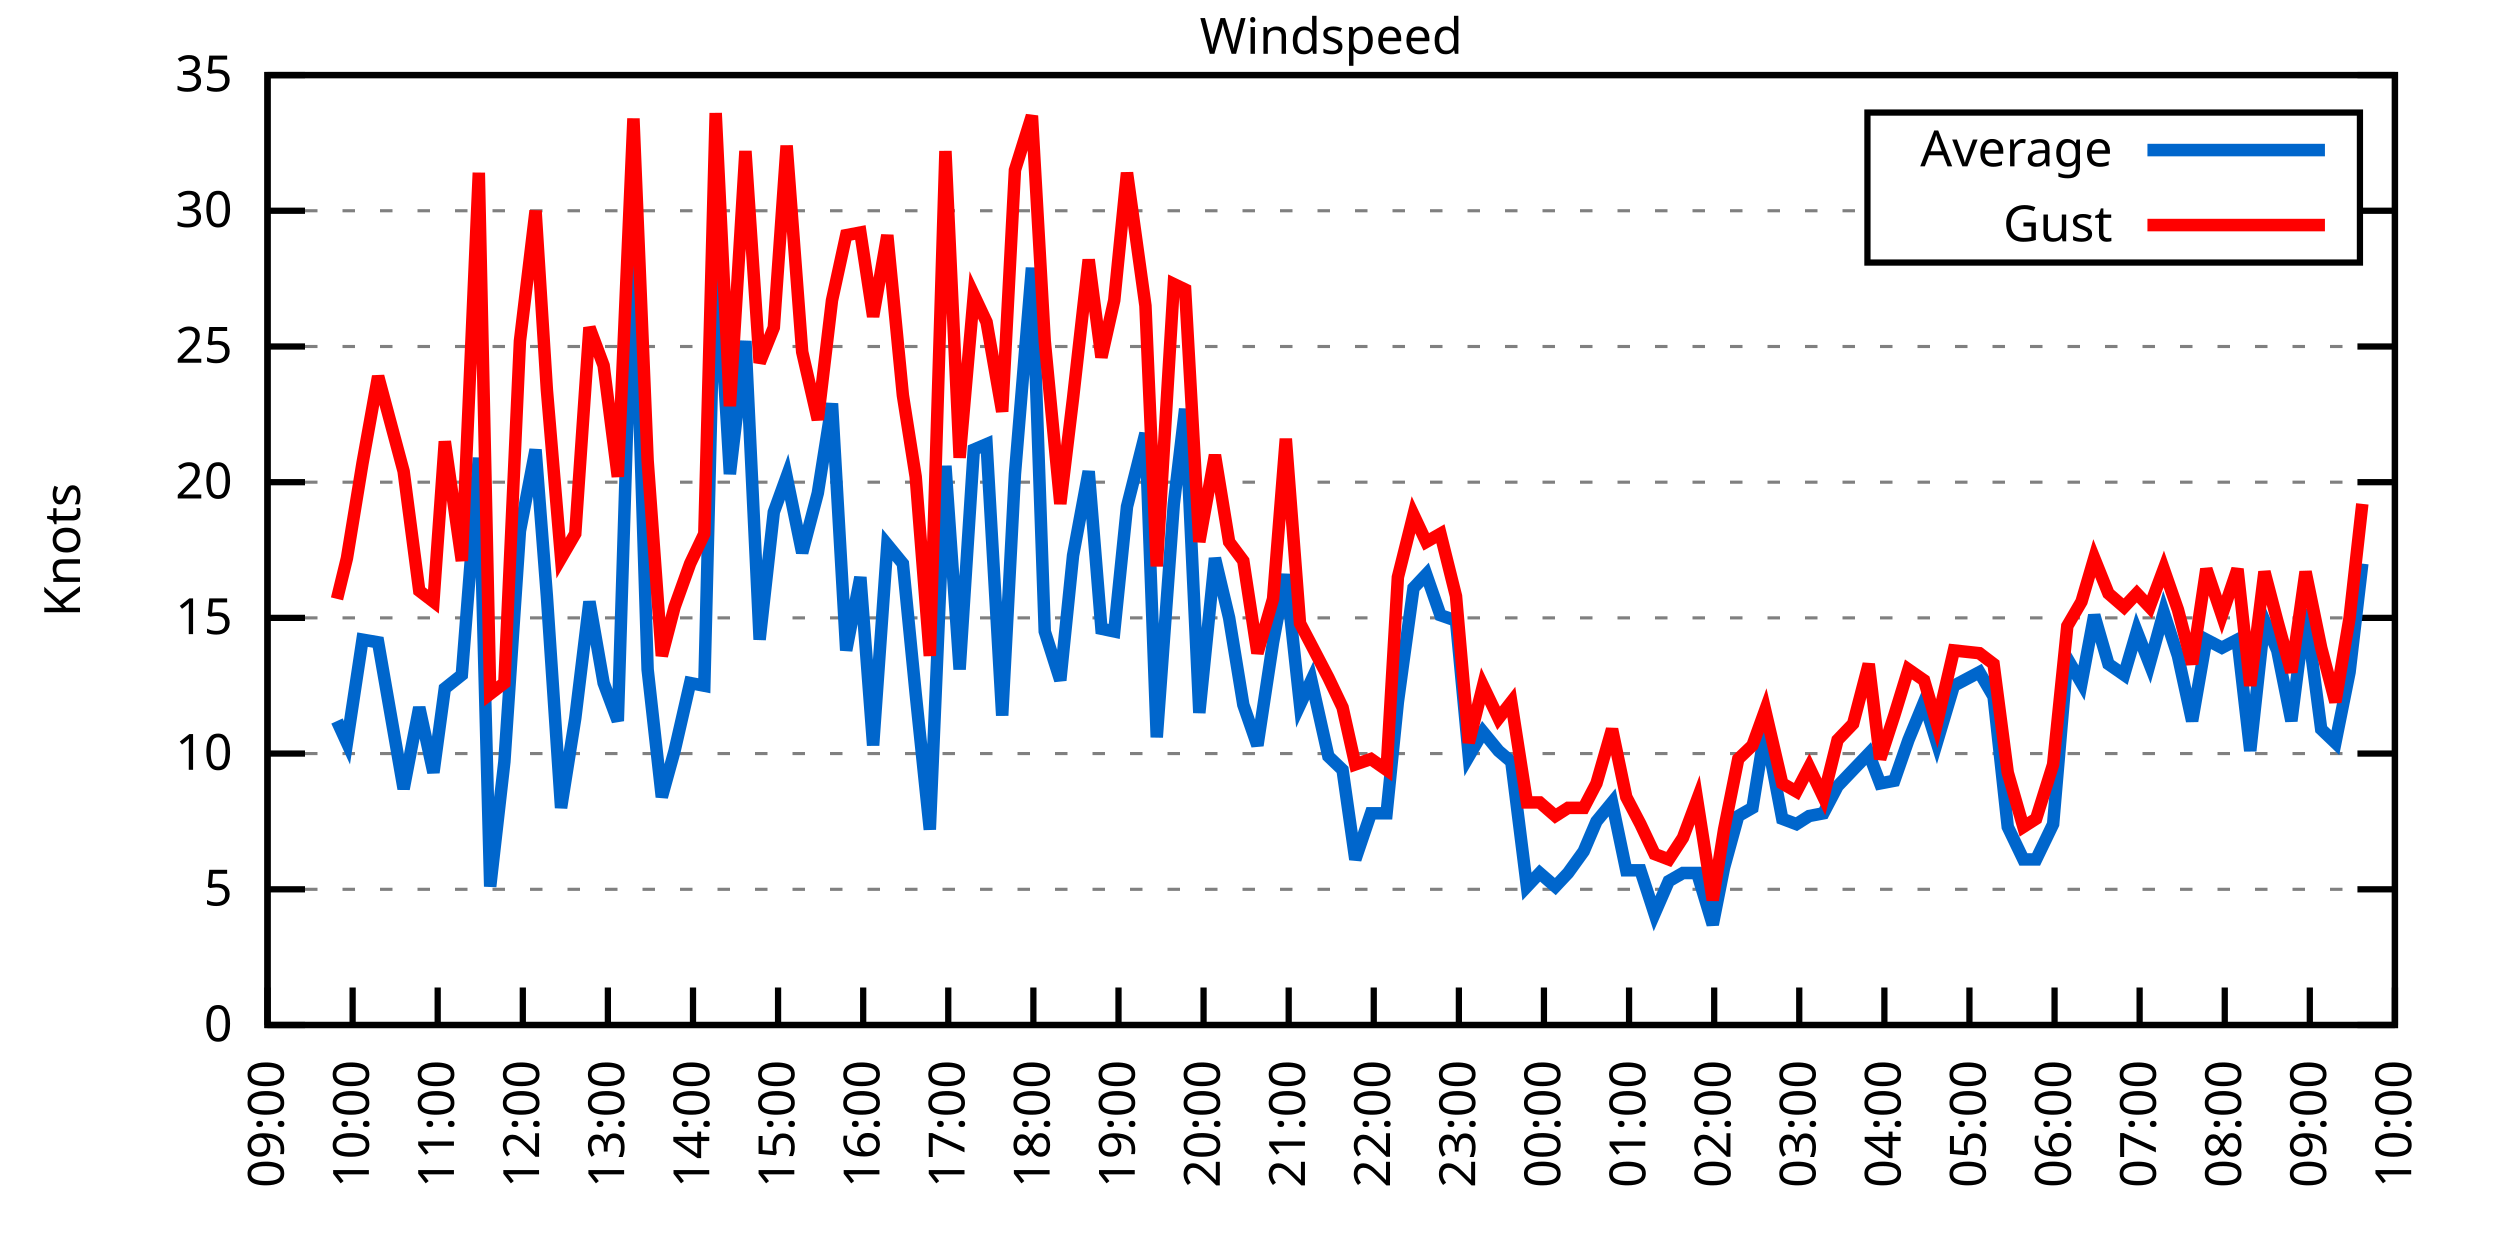
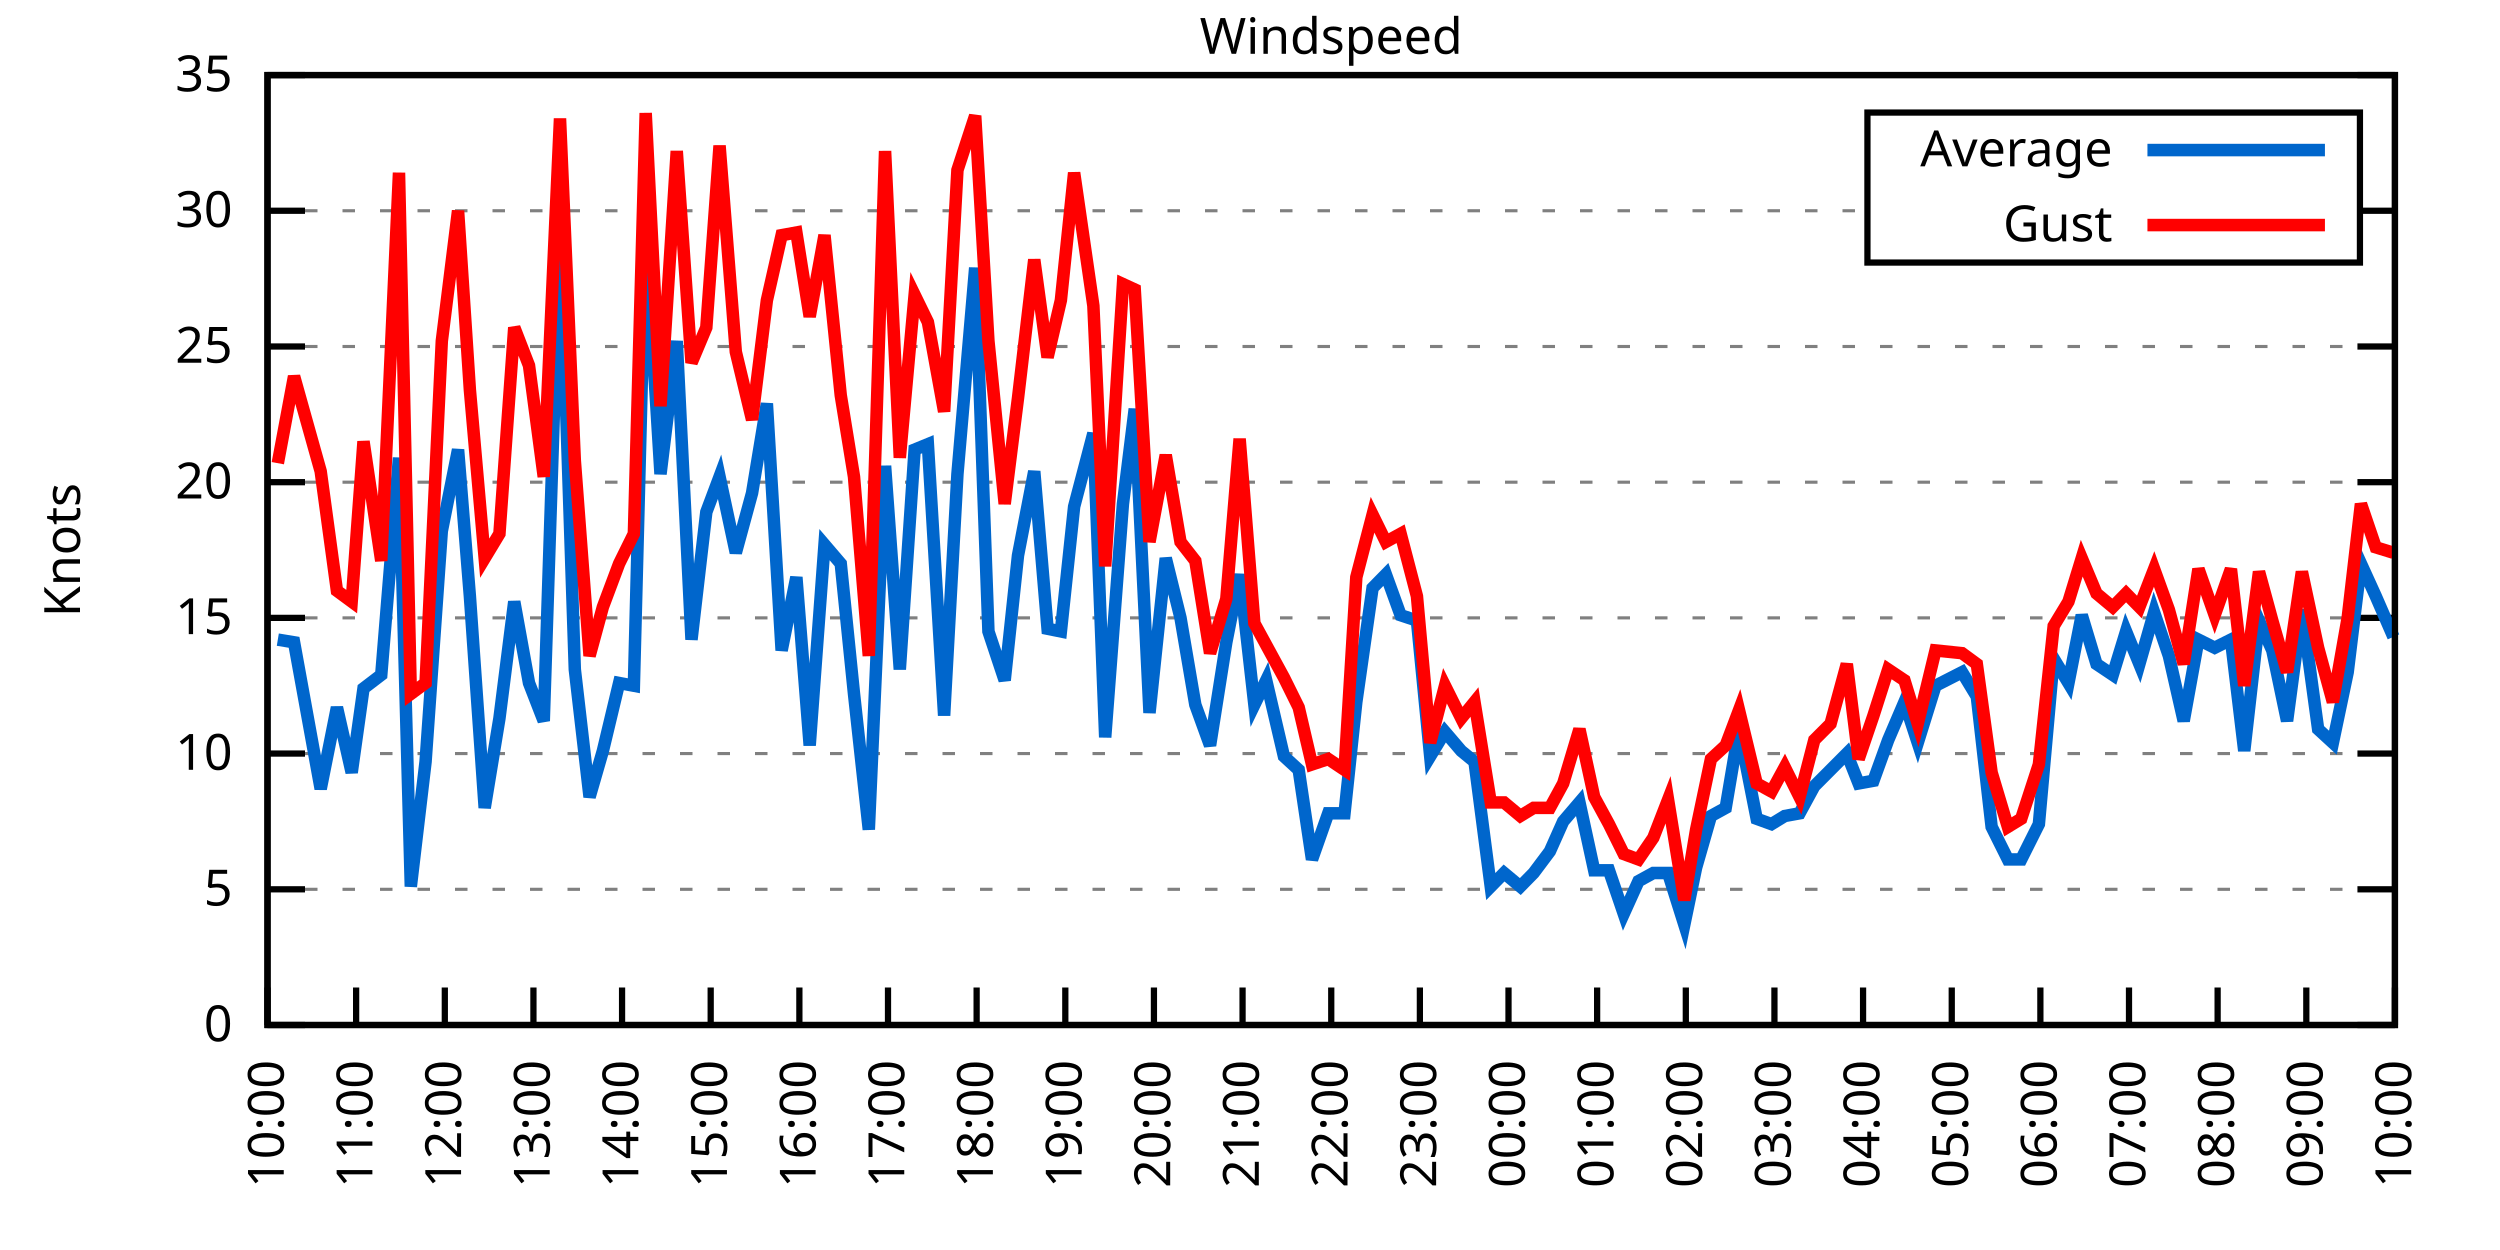
<svg xmlns="http://www.w3.org/2000/svg" xmlns:xlink="http://www.w3.org/1999/xlink" width="400" height="200" viewBox="0 0 400 200">
  <g id="gnuplot_canvas">
    <rect x="0" y="0" width="400" height="200" fill="none" />
    <defs>
      <circle id="gpDot" r="0.5" stroke-width="0.5" stroke="currentColor" />
      <path id="gpPt0" stroke-width="0.333" stroke="currentColor" d="M-1,0 h2 M0,-1 v2" />
      <path id="gpPt1" stroke-width="0.333" stroke="currentColor" d="M-1,-1 L1,1 M1,-1 L-1,1" />
      <path id="gpPt2" stroke-width="0.333" stroke="currentColor" d="M-1,0 L1,0 M0,-1 L0,1 M-1,-1 L1,1 M-1,1 L1,-1" />
      <rect id="gpPt3" stroke-width="0.333" stroke="currentColor" x="-1" y="-1" width="2" height="2" />
      <rect id="gpPt4" stroke-width="0.333" stroke="currentColor" fill="currentColor" x="-1" y="-1" width="2" height="2" />
      <circle id="gpPt5" stroke-width="0.333" stroke="currentColor" cx="0" cy="0" r="1" />
      <use xlink:href="#gpPt5" id="gpPt6" fill="currentColor" stroke="none" />
      <path id="gpPt7" stroke-width="0.333" stroke="currentColor" d="M0,-1.33 L-1.33,0.67 L1.33,0.67 z" />
      <use xlink:href="#gpPt7" id="gpPt8" fill="currentColor" stroke="none" />
      <use xlink:href="#gpPt7" id="gpPt9" stroke="currentColor" transform="rotate(180)" />
      <use xlink:href="#gpPt9" id="gpPt10" fill="currentColor" stroke="none" />
      <use xlink:href="#gpPt3" id="gpPt11" stroke="currentColor" transform="rotate(45)" />
      <use xlink:href="#gpPt11" id="gpPt12" fill="currentColor" stroke="none" />
      <path id="gpPt13" stroke-width="0.333" stroke="currentColor" d="M0,1.330 L1.265,0.411 L0.782,-1.067 L-0.782,-1.076 L-1.265,0.411 z" />
      <use xlink:href="#gpPt13" id="gpPt14" fill="currentColor" stroke="none" />
      <filter id="textbox" filterUnits="objectBoundingBox" x="0" y="0" height="1" width="1">
        <feFlood flood-color="white" flood-opacity="1" result="bgnd" />
        <feComposite in="SourceGraphic" in2="bgnd" operator="atop" />
      </filter>
      <filter id="greybox" filterUnits="objectBoundingBox" x="0" y="0" height="1" width="1">
        <feFlood flood-color="lightgrey" flood-opacity="1" result="grey" />
        <feComposite in="SourceGraphic" in2="grey" operator="atop" />
      </filter>
    </defs>
    <g fill="none" color="white" stroke="currentColor" stroke-width="1.00" stroke-linecap="butt" stroke-linejoin="miter">
</g>
    <g fill="none" color="black" stroke="currentColor" stroke-width="1.00" stroke-linecap="butt" stroke-linejoin="miter">
      <g stroke="none" shape-rendering="crispEdges">
        <polygon fill="rgb(255, 255, 255)" points="42.80,164.00 383.18,164.00 383.18,12.02 42.80,12.02 " />
      </g>
    </g>
    <g fill="none" color="black" stroke="currentColor" stroke-width="1.00" stroke-linecap="butt" stroke-linejoin="miter">
</g>
    <g fill="none" color="black" stroke="black" stroke-width="0.50" stroke-linecap="butt" stroke-linejoin="miter">
</g>
    <g fill="none" color="gray" stroke="currentColor" stroke-width="0.50" stroke-linecap="butt" stroke-linejoin="miter">
      <path stroke="gray" stroke-dasharray="2,4" class="gridline" d="M42.80,164.00 L383.19,164.00  " />
    </g>
    <g fill="none" color="gray" stroke="gray" stroke-width="1.00" stroke-linecap="butt" stroke-linejoin="miter">
</g>
    <g fill="none" color="black" stroke="currentColor" stroke-width="1.00" stroke-linecap="butt" stroke-linejoin="miter">
      <path stroke="black" d="M42.80,164.00 L48.80,164.00 M383.19,164.00 L377.19,164.00  " />
      <g transform="translate(37.20,166.60)" stroke="none" fill="black" font-family="Sans" font-size="8.00" text-anchor="end">
        <text>
          <tspan font-family="Sans"> 0</tspan>
        </text>
      </g>
    </g>
    <g fill="none" color="black" stroke="currentColor" stroke-width="1.00" stroke-linecap="butt" stroke-linejoin="miter">
</g>
    <g fill="none" color="black" stroke="black" stroke-width="0.50" stroke-linecap="butt" stroke-linejoin="miter">
</g>
    <g fill="none" color="gray" stroke="currentColor" stroke-width="0.50" stroke-linecap="butt" stroke-linejoin="miter">
      <path stroke="gray" stroke-dasharray="2,4" class="gridline" d="M42.80,142.29 L383.19,142.29  " />
    </g>
    <g fill="none" color="gray" stroke="gray" stroke-width="1.00" stroke-linecap="butt" stroke-linejoin="miter">
</g>
    <g fill="none" color="black" stroke="currentColor" stroke-width="1.00" stroke-linecap="butt" stroke-linejoin="miter">
      <path stroke="black" d="M42.80,142.29 L48.80,142.29 M383.19,142.29 L377.19,142.29  " />
      <g transform="translate(37.20,144.89)" stroke="none" fill="black" font-family="Sans" font-size="8.00" text-anchor="end">
        <text>
          <tspan font-family="Sans"> 5</tspan>
        </text>
      </g>
    </g>
    <g fill="none" color="black" stroke="currentColor" stroke-width="1.00" stroke-linecap="butt" stroke-linejoin="miter">
</g>
    <g fill="none" color="black" stroke="black" stroke-width="0.50" stroke-linecap="butt" stroke-linejoin="miter">
</g>
    <g fill="none" color="gray" stroke="currentColor" stroke-width="0.50" stroke-linecap="butt" stroke-linejoin="miter">
      <path stroke="gray" stroke-dasharray="2,4" class="gridline" d="M42.80,120.57 L383.19,120.57  " />
    </g>
    <g fill="none" color="gray" stroke="gray" stroke-width="1.00" stroke-linecap="butt" stroke-linejoin="miter">
</g>
    <g fill="none" color="black" stroke="currentColor" stroke-width="1.00" stroke-linecap="butt" stroke-linejoin="miter">
      <path stroke="black" d="M42.80,120.57 L48.80,120.57 M383.19,120.57 L377.19,120.57  " />
      <g transform="translate(37.20,123.17)" stroke="none" fill="black" font-family="Sans" font-size="8.00" text-anchor="end">
        <text>
          <tspan font-family="Sans"> 10</tspan>
        </text>
      </g>
    </g>
    <g fill="none" color="black" stroke="currentColor" stroke-width="1.00" stroke-linecap="butt" stroke-linejoin="miter">
</g>
    <g fill="none" color="black" stroke="black" stroke-width="0.50" stroke-linecap="butt" stroke-linejoin="miter">
</g>
    <g fill="none" color="gray" stroke="currentColor" stroke-width="0.50" stroke-linecap="butt" stroke-linejoin="miter">
      <path stroke="gray" stroke-dasharray="2,4" class="gridline" d="M42.80,98.86 L383.19,98.86  " />
    </g>
    <g fill="none" color="gray" stroke="gray" stroke-width="1.00" stroke-linecap="butt" stroke-linejoin="miter">
</g>
    <g fill="none" color="black" stroke="currentColor" stroke-width="1.00" stroke-linecap="butt" stroke-linejoin="miter">
      <path stroke="black" d="M42.80,98.86 L48.80,98.86 M383.19,98.86 L377.19,98.86  " />
      <g transform="translate(37.20,101.46)" stroke="none" fill="black" font-family="Sans" font-size="8.00" text-anchor="end">
        <text>
          <tspan font-family="Sans"> 15</tspan>
        </text>
      </g>
    </g>
    <g fill="none" color="black" stroke="currentColor" stroke-width="1.00" stroke-linecap="butt" stroke-linejoin="miter">
</g>
    <g fill="none" color="black" stroke="black" stroke-width="0.50" stroke-linecap="butt" stroke-linejoin="miter">
</g>
    <g fill="none" color="gray" stroke="currentColor" stroke-width="0.50" stroke-linecap="butt" stroke-linejoin="miter">
      <path stroke="gray" stroke-dasharray="2,4" class="gridline" d="M42.80,77.15 L383.19,77.15  " />
    </g>
    <g fill="none" color="gray" stroke="gray" stroke-width="1.00" stroke-linecap="butt" stroke-linejoin="miter">
</g>
    <g fill="none" color="black" stroke="currentColor" stroke-width="1.00" stroke-linecap="butt" stroke-linejoin="miter">
      <path stroke="black" d="M42.80,77.15 L48.80,77.15 M383.19,77.15 L377.19,77.15  " />
      <g transform="translate(37.20,79.75)" stroke="none" fill="black" font-family="Sans" font-size="8.00" text-anchor="end">
        <text>
          <tspan font-family="Sans"> 20</tspan>
        </text>
      </g>
    </g>
    <g fill="none" color="black" stroke="currentColor" stroke-width="1.00" stroke-linecap="butt" stroke-linejoin="miter">
</g>
    <g fill="none" color="black" stroke="black" stroke-width="0.50" stroke-linecap="butt" stroke-linejoin="miter">
</g>
    <g fill="none" color="gray" stroke="currentColor" stroke-width="0.50" stroke-linecap="butt" stroke-linejoin="miter">
      <path stroke="gray" stroke-dasharray="2,4" class="gridline" d="M42.80,55.44 L383.19,55.44  " />
    </g>
    <g fill="none" color="gray" stroke="gray" stroke-width="1.00" stroke-linecap="butt" stroke-linejoin="miter">
</g>
    <g fill="none" color="black" stroke="currentColor" stroke-width="1.00" stroke-linecap="butt" stroke-linejoin="miter">
      <path stroke="black" d="M42.80,55.44 L48.80,55.44 M383.19,55.44 L377.19,55.44  " />
      <g transform="translate(37.20,58.04)" stroke="none" fill="black" font-family="Sans" font-size="8.00" text-anchor="end">
        <text>
          <tspan font-family="Sans"> 25</tspan>
        </text>
      </g>
    </g>
    <g fill="none" color="black" stroke="currentColor" stroke-width="1.00" stroke-linecap="butt" stroke-linejoin="miter">
</g>
    <g fill="none" color="black" stroke="black" stroke-width="0.50" stroke-linecap="butt" stroke-linejoin="miter">
</g>
    <g fill="none" color="gray" stroke="currentColor" stroke-width="0.50" stroke-linecap="butt" stroke-linejoin="miter">
      <path stroke="gray" stroke-dasharray="2,4" class="gridline" d="M42.80,33.72 L298.79,33.72 M377.59,33.72 L383.19,33.72  " />
    </g>
    <g fill="none" color="gray" stroke="gray" stroke-width="1.00" stroke-linecap="butt" stroke-linejoin="miter">
</g>
    <g fill="none" color="black" stroke="currentColor" stroke-width="1.00" stroke-linecap="butt" stroke-linejoin="miter">
      <path stroke="black" d="M42.80,33.72 L48.80,33.72 M383.19,33.72 L377.19,33.72  " />
      <g transform="translate(37.20,36.32)" stroke="none" fill="black" font-family="Sans" font-size="8.00" text-anchor="end">
        <text>
          <tspan font-family="Sans"> 30</tspan>
        </text>
      </g>
    </g>
    <g fill="none" color="black" stroke="currentColor" stroke-width="1.00" stroke-linecap="butt" stroke-linejoin="miter">
</g>
    <g fill="none" color="black" stroke="black" stroke-width="0.50" stroke-linecap="butt" stroke-linejoin="miter">
</g>
    <g fill="none" color="gray" stroke="currentColor" stroke-width="0.50" stroke-linecap="butt" stroke-linejoin="miter">
      <path stroke="gray" stroke-dasharray="2,4" class="gridline" d="M42.80,12.01 L383.19,12.01  " />
    </g>
    <g fill="none" color="gray" stroke="gray" stroke-width="1.00" stroke-linecap="butt" stroke-linejoin="miter">
</g>
    <g fill="none" color="black" stroke="currentColor" stroke-width="1.00" stroke-linecap="butt" stroke-linejoin="miter">
      <path stroke="black" d="M42.80,12.01 L48.80,12.01 M383.19,12.01 L377.19,12.01  " />
      <g transform="translate(37.20,14.61)" stroke="none" fill="black" font-family="Sans" font-size="8.00" text-anchor="end">
        <text>
          <tspan font-family="Sans"> 35</tspan>
        </text>
      </g>
    </g>
    <g fill="none" color="black" stroke="currentColor" stroke-width="1.00" stroke-linecap="butt" stroke-linejoin="miter">
      <path stroke="black" d="M42.80,164.00 L42.80,158.00  " />
      <g transform="translate(45.40,169.60) rotate(270.00)" stroke="none" fill="black" font-family="Sans" font-size="8.00" text-anchor="end">
        <text>
-           <tspan font-family="Sans">09:00</tspan>
-         </text>
-       </g>
-     </g>
-     <g fill="none" color="black" stroke="currentColor" stroke-width="1.00" stroke-linecap="butt" stroke-linejoin="miter">
-       <path stroke="black" d="M56.42,164.00 L56.42,158.00  " />
-       <g transform="translate(59.02,169.60) rotate(270.00)" stroke="none" fill="black" font-family="Sans" font-size="8.00" text-anchor="end">
-         <text>
          <tspan font-family="Sans">10:00</tspan>
        </text>
      </g>
    </g>
    <g fill="none" color="black" stroke="currentColor" stroke-width="1.00" stroke-linecap="butt" stroke-linejoin="miter">
-       <path stroke="black" d="M70.03,164.00 L70.03,158.00  " />
-       <g transform="translate(72.63,169.60) rotate(270.00)" stroke="none" fill="black" font-family="Sans" font-size="8.00" text-anchor="end">
+       <path stroke="black" d="M56.98,164.00 L56.98,158.00  " />
+       <g transform="translate(59.58,169.60) rotate(270.00)" stroke="none" fill="black" font-family="Sans" font-size="8.00" text-anchor="end">
        <text>
          <tspan font-family="Sans">11:00</tspan>
        </text>
      </g>
    </g>
    <g fill="none" color="black" stroke="currentColor" stroke-width="1.00" stroke-linecap="butt" stroke-linejoin="miter">
-       <path stroke="black" d="M83.65,164.00 L83.65,158.00  " />
-       <g transform="translate(86.25,169.60) rotate(270.00)" stroke="none" fill="black" font-family="Sans" font-size="8.00" text-anchor="end">
+       <path stroke="black" d="M71.17,164.00 L71.17,158.00  " />
+       <g transform="translate(73.77,169.60) rotate(270.00)" stroke="none" fill="black" font-family="Sans" font-size="8.00" text-anchor="end">
        <text>
          <tspan font-family="Sans">12:00</tspan>
        </text>
      </g>
    </g>
    <g fill="none" color="black" stroke="currentColor" stroke-width="1.00" stroke-linecap="butt" stroke-linejoin="miter">
-       <path stroke="black" d="M97.26,164.00 L97.26,158.00  " />
-       <g transform="translate(99.86,169.60) rotate(270.00)" stroke="none" fill="black" font-family="Sans" font-size="8.00" text-anchor="end">
+       <path stroke="black" d="M85.35,164.00 L85.35,158.00  " />
+       <g transform="translate(87.95,169.60) rotate(270.00)" stroke="none" fill="black" font-family="Sans" font-size="8.00" text-anchor="end">
        <text>
          <tspan font-family="Sans">13:00</tspan>
        </text>
      </g>
    </g>
    <g fill="none" color="black" stroke="currentColor" stroke-width="1.00" stroke-linecap="butt" stroke-linejoin="miter">
-       <path stroke="black" d="M110.88,164.00 L110.88,158.00  " />
-       <g transform="translate(113.48,169.60) rotate(270.00)" stroke="none" fill="black" font-family="Sans" font-size="8.00" text-anchor="end">
+       <path stroke="black" d="M99.53,164.00 L99.53,158.00  " />
+       <g transform="translate(102.13,169.60) rotate(270.00)" stroke="none" fill="black" font-family="Sans" font-size="8.00" text-anchor="end">
        <text>
          <tspan font-family="Sans">14:00</tspan>
        </text>
      </g>
    </g>
    <g fill="none" color="black" stroke="currentColor" stroke-width="1.00" stroke-linecap="butt" stroke-linejoin="miter">
-       <path stroke="black" d="M124.49,164.00 L124.49,158.00  " />
-       <g transform="translate(127.09,169.60) rotate(270.00)" stroke="none" fill="black" font-family="Sans" font-size="8.00" text-anchor="end">
+       <path stroke="black" d="M113.71,164.00 L113.71,158.00  " />
+       <g transform="translate(116.31,169.60) rotate(270.00)" stroke="none" fill="black" font-family="Sans" font-size="8.00" text-anchor="end">
        <text>
          <tspan font-family="Sans">15:00</tspan>
        </text>
      </g>
    </g>
    <g fill="none" color="black" stroke="currentColor" stroke-width="1.00" stroke-linecap="butt" stroke-linejoin="miter">
-       <path stroke="black" d="M138.11,164.00 L138.11,158.00  " />
-       <g transform="translate(140.71,169.60) rotate(270.00)" stroke="none" fill="black" font-family="Sans" font-size="8.00" text-anchor="end">
+       <path stroke="black" d="M127.90,164.00 L127.90,158.00  " />
+       <g transform="translate(130.50,169.60) rotate(270.00)" stroke="none" fill="black" font-family="Sans" font-size="8.00" text-anchor="end">
        <text>
          <tspan font-family="Sans">16:00</tspan>
        </text>
      </g>
    </g>
    <g fill="none" color="black" stroke="currentColor" stroke-width="1.00" stroke-linecap="butt" stroke-linejoin="miter">
-       <path stroke="black" d="M151.72,164.00 L151.72,158.00  " />
-       <g transform="translate(154.32,169.60) rotate(270.00)" stroke="none" fill="black" font-family="Sans" font-size="8.00" text-anchor="end">
+       <path stroke="black" d="M142.08,164.00 L142.08,158.00  " />
+       <g transform="translate(144.68,169.60) rotate(270.00)" stroke="none" fill="black" font-family="Sans" font-size="8.00" text-anchor="end">
        <text>
          <tspan font-family="Sans">17:00</tspan>
        </text>
      </g>
    </g>
    <g fill="none" color="black" stroke="currentColor" stroke-width="1.00" stroke-linecap="butt" stroke-linejoin="miter">
-       <path stroke="black" d="M165.34,164.00 L165.34,158.00  " />
-       <g transform="translate(167.94,169.60) rotate(270.00)" stroke="none" fill="black" font-family="Sans" font-size="8.00" text-anchor="end">
+       <path stroke="black" d="M156.26,164.00 L156.26,158.00  " />
+       <g transform="translate(158.86,169.60) rotate(270.00)" stroke="none" fill="black" font-family="Sans" font-size="8.00" text-anchor="end">
        <text>
          <tspan font-family="Sans">18:00</tspan>
        </text>
      </g>
    </g>
    <g fill="none" color="black" stroke="currentColor" stroke-width="1.00" stroke-linecap="butt" stroke-linejoin="miter">
-       <path stroke="black" d="M178.96,164.00 L178.96,158.00  " />
-       <g transform="translate(181.56,169.60) rotate(270.00)" stroke="none" fill="black" font-family="Sans" font-size="8.00" text-anchor="end">
+       <path stroke="black" d="M170.45,164.00 L170.45,158.00  " />
+       <g transform="translate(173.05,169.60) rotate(270.00)" stroke="none" fill="black" font-family="Sans" font-size="8.00" text-anchor="end">
        <text>
          <tspan font-family="Sans">19:00</tspan>
        </text>
      </g>
    </g>
    <g fill="none" color="black" stroke="currentColor" stroke-width="1.00" stroke-linecap="butt" stroke-linejoin="miter">
-       <path stroke="black" d="M192.57,164.00 L192.57,158.00  " />
-       <g transform="translate(195.17,169.60) rotate(270.00)" stroke="none" fill="black" font-family="Sans" font-size="8.00" text-anchor="end">
+       <path stroke="black" d="M184.63,164.00 L184.63,158.00  " />
+       <g transform="translate(187.23,169.60) rotate(270.00)" stroke="none" fill="black" font-family="Sans" font-size="8.00" text-anchor="end">
        <text>
          <tspan font-family="Sans">20:00</tspan>
        </text>
      </g>
    </g>
    <g fill="none" color="black" stroke="currentColor" stroke-width="1.00" stroke-linecap="butt" stroke-linejoin="miter">
-       <path stroke="black" d="M206.19,164.00 L206.19,158.00  " />
-       <g transform="translate(208.79,169.60) rotate(270.00)" stroke="none" fill="black" font-family="Sans" font-size="8.00" text-anchor="end">
+       <path stroke="black" d="M198.81,164.00 L198.81,158.00  " />
+       <g transform="translate(201.41,169.60) rotate(270.00)" stroke="none" fill="black" font-family="Sans" font-size="8.00" text-anchor="end">
        <text>
          <tspan font-family="Sans">21:00</tspan>
        </text>
      </g>
    </g>
    <g fill="none" color="black" stroke="currentColor" stroke-width="1.00" stroke-linecap="butt" stroke-linejoin="miter">
-       <path stroke="black" d="M219.80,164.00 L219.80,158.00  " />
-       <g transform="translate(222.40,169.60) rotate(270.00)" stroke="none" fill="black" font-family="Sans" font-size="8.00" text-anchor="end">
+       <path stroke="black" d="M213.00,164.00 L213.00,158.00  " />
+       <g transform="translate(215.60,169.60) rotate(270.00)" stroke="none" fill="black" font-family="Sans" font-size="8.00" text-anchor="end">
        <text>
          <tspan font-family="Sans">22:00</tspan>
        </text>
      </g>
    </g>
    <g fill="none" color="black" stroke="currentColor" stroke-width="1.00" stroke-linecap="butt" stroke-linejoin="miter">
-       <path stroke="black" d="M233.42,164.00 L233.42,158.00  " />
-       <g transform="translate(236.02,169.60) rotate(270.00)" stroke="none" fill="black" font-family="Sans" font-size="8.00" text-anchor="end">
+       <path stroke="black" d="M227.18,164.00 L227.18,158.00  " />
+       <g transform="translate(229.78,169.60) rotate(270.00)" stroke="none" fill="black" font-family="Sans" font-size="8.00" text-anchor="end">
        <text>
          <tspan font-family="Sans">23:00</tspan>
        </text>
      </g>
    </g>
    <g fill="none" color="black" stroke="currentColor" stroke-width="1.00" stroke-linecap="butt" stroke-linejoin="miter">
-       <path stroke="black" d="M247.03,164.00 L247.03,158.00  " />
-       <g transform="translate(249.63,169.60) rotate(270.00)" stroke="none" fill="black" font-family="Sans" font-size="8.00" text-anchor="end">
+       <path stroke="black" d="M241.36,164.00 L241.36,158.00  " />
+       <g transform="translate(243.96,169.60) rotate(270.00)" stroke="none" fill="black" font-family="Sans" font-size="8.00" text-anchor="end">
        <text>
          <tspan font-family="Sans">00:00</tspan>
        </text>
      </g>
    </g>
    <g fill="none" color="black" stroke="currentColor" stroke-width="1.00" stroke-linecap="butt" stroke-linejoin="miter">
-       <path stroke="black" d="M260.65,164.00 L260.65,158.00  " />
-       <g transform="translate(263.25,169.60) rotate(270.00)" stroke="none" fill="black" font-family="Sans" font-size="8.00" text-anchor="end">
+       <path stroke="black" d="M255.54,164.00 L255.54,158.00  " />
+       <g transform="translate(258.14,169.60) rotate(270.00)" stroke="none" fill="black" font-family="Sans" font-size="8.00" text-anchor="end">
        <text>
          <tspan font-family="Sans">01:00</tspan>
        </text>
      </g>
    </g>
    <g fill="none" color="black" stroke="currentColor" stroke-width="1.00" stroke-linecap="butt" stroke-linejoin="miter">
-       <path stroke="black" d="M274.27,164.00 L274.27,158.00  " />
-       <g transform="translate(276.87,169.60) rotate(270.00)" stroke="none" fill="black" font-family="Sans" font-size="8.00" text-anchor="end">
+       <path stroke="black" d="M269.73,164.00 L269.73,158.00  " />
+       <g transform="translate(272.33,169.60) rotate(270.00)" stroke="none" fill="black" font-family="Sans" font-size="8.00" text-anchor="end">
        <text>
          <tspan font-family="Sans">02:00</tspan>
        </text>
      </g>
    </g>
    <g fill="none" color="black" stroke="currentColor" stroke-width="1.00" stroke-linecap="butt" stroke-linejoin="miter">
-       <path stroke="black" d="M287.88,164.00 L287.88,158.00  " />
-       <g transform="translate(290.48,169.60) rotate(270.00)" stroke="none" fill="black" font-family="Sans" font-size="8.00" text-anchor="end">
+       <path stroke="black" d="M283.91,164.00 L283.91,158.00  " />
+       <g transform="translate(286.51,169.60) rotate(270.00)" stroke="none" fill="black" font-family="Sans" font-size="8.00" text-anchor="end">
        <text>
          <tspan font-family="Sans">03:00</tspan>
        </text>
      </g>
    </g>
    <g fill="none" color="black" stroke="currentColor" stroke-width="1.00" stroke-linecap="butt" stroke-linejoin="miter">
-       <path stroke="black" d="M301.50,164.00 L301.50,158.00  " />
-       <g transform="translate(304.10,169.60) rotate(270.00)" stroke="none" fill="black" font-family="Sans" font-size="8.00" text-anchor="end">
+       <path stroke="black" d="M298.09,164.00 L298.09,158.00  " />
+       <g transform="translate(300.69,169.60) rotate(270.00)" stroke="none" fill="black" font-family="Sans" font-size="8.00" text-anchor="end">
        <text>
          <tspan font-family="Sans">04:00</tspan>
        </text>
      </g>
    </g>
    <g fill="none" color="black" stroke="currentColor" stroke-width="1.00" stroke-linecap="butt" stroke-linejoin="miter">
-       <path stroke="black" d="M315.11,164.00 L315.11,158.00  " />
-       <g transform="translate(317.71,169.60) rotate(270.00)" stroke="none" fill="black" font-family="Sans" font-size="8.00" text-anchor="end">
+       <path stroke="black" d="M312.28,164.00 L312.28,158.00  " />
+       <g transform="translate(314.88,169.60) rotate(270.00)" stroke="none" fill="black" font-family="Sans" font-size="8.00" text-anchor="end">
        <text>
          <tspan font-family="Sans">05:00</tspan>
        </text>
      </g>
    </g>
    <g fill="none" color="black" stroke="currentColor" stroke-width="1.00" stroke-linecap="butt" stroke-linejoin="miter">
-       <path stroke="black" d="M328.73,164.00 L328.73,158.00  " />
-       <g transform="translate(331.33,169.60) rotate(270.00)" stroke="none" fill="black" font-family="Sans" font-size="8.00" text-anchor="end">
+       <path stroke="black" d="M326.46,164.00 L326.46,158.00  " />
+       <g transform="translate(329.06,169.60) rotate(270.00)" stroke="none" fill="black" font-family="Sans" font-size="8.00" text-anchor="end">
        <text>
          <tspan font-family="Sans">06:00</tspan>
        </text>
      </g>
    </g>
    <g fill="none" color="black" stroke="currentColor" stroke-width="1.00" stroke-linecap="butt" stroke-linejoin="miter">
-       <path stroke="black" d="M342.34,164.00 L342.34,158.00  " />
-       <g transform="translate(344.94,169.60) rotate(270.00)" stroke="none" fill="black" font-family="Sans" font-size="8.00" text-anchor="end">
+       <path stroke="black" d="M340.64,164.00 L340.64,158.00  " />
+       <g transform="translate(343.24,169.60) rotate(270.00)" stroke="none" fill="black" font-family="Sans" font-size="8.00" text-anchor="end">
        <text>
          <tspan font-family="Sans">07:00</tspan>
        </text>
      </g>
    </g>
    <g fill="none" color="black" stroke="currentColor" stroke-width="1.00" stroke-linecap="butt" stroke-linejoin="miter">
-       <path stroke="black" d="M355.96,164.00 L355.96,158.00  " />
-       <g transform="translate(358.56,169.60) rotate(270.00)" stroke="none" fill="black" font-family="Sans" font-size="8.00" text-anchor="end">
+       <path stroke="black" d="M354.82,164.00 L354.82,158.00  " />
+       <g transform="translate(357.42,169.60) rotate(270.00)" stroke="none" fill="black" font-family="Sans" font-size="8.00" text-anchor="end">
        <text>
          <tspan font-family="Sans">08:00</tspan>
        </text>
      </g>
    </g>
    <g fill="none" color="black" stroke="currentColor" stroke-width="1.00" stroke-linecap="butt" stroke-linejoin="miter">
-       <path stroke="black" d="M369.57,164.00 L369.57,158.00  " />
-       <g transform="translate(372.17,169.60) rotate(270.00)" stroke="none" fill="black" font-family="Sans" font-size="8.00" text-anchor="end">
+       <path stroke="black" d="M369.01,164.00 L369.01,158.00  " />
+       <g transform="translate(371.61,169.60) rotate(270.00)" stroke="none" fill="black" font-family="Sans" font-size="8.00" text-anchor="end">
        <text>
          <tspan font-family="Sans">09:00</tspan>
        </text>
      </g>
    </g>
    <g fill="none" color="black" stroke="currentColor" stroke-width="1.00" stroke-linecap="butt" stroke-linejoin="miter">
      <path stroke="black" d="M383.19,164.00 L383.19,158.00  " />
      <g transform="translate(385.79,169.60) rotate(270.00)" stroke="none" fill="black" font-family="Sans" font-size="8.00" text-anchor="end">
        <text>
          <tspan font-family="Sans">10:00</tspan>
        </text>
      </g>
    </g>
    <g fill="none" color="black" stroke="currentColor" stroke-width="1.00" stroke-linecap="butt" stroke-linejoin="miter">
</g>
    <g fill="none" color="black" stroke="currentColor" stroke-width="1.00" stroke-linecap="butt" stroke-linejoin="miter">
      <path stroke="black" d="M42.80,12.01 L42.80,164.00 L383.19,164.00 L383.19,12.01 L42.80,12.01 Z  " />
    </g>
    <g fill="none" color="black" stroke="currentColor" stroke-width="1.00" stroke-linecap="butt" stroke-linejoin="miter">
</g>
    <g fill="none" color="black" stroke="currentColor" stroke-width="1.00" stroke-linecap="butt" stroke-linejoin="miter">
      <path stroke="black" d="M298.79,42.01 L298.79,18.01 L377.59,18.01 L377.59,42.01 L298.79,42.01 Z  " />
    </g>
    <g id="Windspeed_plot_1">
      <g fill="none" color="white" stroke="black" stroke-width="2.00" stroke-linecap="butt" stroke-linejoin="miter">
</g>
      <g fill="none" color="black" stroke="currentColor" stroke-width="2.00" stroke-linecap="butt" stroke-linejoin="miter">
        <g transform="translate(337.99,26.61)" stroke="none" fill="black" font-family="Sans" font-size="8.00" text-anchor="end">
          <text>
            <tspan font-family="Sans">Average</tspan>
          </text>
        </g>
      </g>
      <g fill="none" color="black" stroke="currentColor" stroke-width="2.00" stroke-linecap="butt" stroke-linejoin="miter">
-         <path stroke="rgb(  0, 102, 204)" d="M343.59,24.01 L371.99,24.01 M53.92,115.36 L55.51,118.84 L58.00,102.34 L60.50,102.77 L64.58,126.22 L67.08,113.19   L69.35,123.61 L71.17,110.15 L73.89,107.98 L76.61,73.24 L78.43,141.85 L80.70,121.88 L83.19,84.97 L85.69,71.94   L87.50,95.39 L89.77,129.26 L92.04,114.93 L94.31,96.26 L96.58,109.28 L98.85,115.36 L101.35,36.33 L103.62,107.11   L105.89,127.52 L107.93,120.14 L110.42,109.28 L112.69,109.72 L114.51,37.20 L116.78,75.85 L119.27,54.57 L121.54,102.34   L123.81,81.93 L125.86,76.28 L128.35,88.44 L130.85,78.89 L133.12,64.56 L135.39,104.07 L137.66,92.35 L139.70,119.27   L141.97,87.14 L144.46,90.18 L146.51,111.02 L148.77,132.73 L151.27,74.54 L153.54,107.11 L155.81,71.94 L157.85,71.07   L160.35,114.49 L162.39,75.85 L165.11,42.84 L167.16,101.03 L169.65,108.85 L171.69,88.87 L174.19,75.41 L176.23,100.60   L178.28,101.03 L180.32,81.06 L183.27,69.33 L185.08,117.97 L187.81,80.62 L189.62,65.42 L191.89,114.06 L194.39,89.31   L196.66,98.86 L198.93,112.76 L201.19,119.27 L203.69,102.77 L205.73,91.91 L208.00,112.76 L209.82,108.85 L212.54,121.01   L214.81,123.18 L216.85,137.51 L219.35,130.13 L221.85,130.13 L223.66,112.32 L226.16,94.08 L228.20,91.91 L230.47,98.43   L232.96,99.30 L235.01,121.01 L237.28,117.10 L239.77,120.14 L241.81,121.88 L244.31,141.85 L246.35,139.68 L248.85,141.85   L250.89,139.68 L253.39,136.21 L255.43,131.43 L257.93,128.39 L260.20,139.25 L262.47,139.25 L264.73,146.20 L267.00,140.98   L269.27,139.68 L271.54,139.68 L274.04,147.93 L275.85,138.81 L278.12,130.56 L280.39,129.26 L282.43,116.67 L285.16,131.00   L287.43,131.86 L289.47,130.56 L291.74,130.13 L294.01,125.79 L296.50,123.18 L299.00,120.57 L300.82,125.35 L303.08,124.92   L305.35,118.40 L307.85,112.32 L309.89,118.84 L312.62,109.72 L316.70,107.55 L318.97,111.45 L321.24,132.30 L323.74,137.51   L325.78,137.51 L328.50,131.86 L330.77,105.38 L333.04,109.28 L335.08,98.43 L337.35,106.24 L339.85,107.98 L341.89,101.03   L343.93,106.24 L346.20,97.99 L348.47,104.94 L350.74,115.36 L353.01,102.34 L355.50,103.64 L358.00,102.34 L360.04,120.14   L362.31,99.30 L364.36,104.07 L366.62,115.36 L368.89,97.56 L371.39,116.67 L373.66,118.84 L375.93,107.55 L377.97,90.18    " />
+         <path stroke="rgb(  0, 102, 204)" d="M343.59,24.01 L371.99,24.01 M44.45,102.34 L47.05,102.77 L51.31,126.22 L53.91,113.19 L56.27,123.61 L58.16,110.15   L61.00,107.98 L63.84,73.24 L65.73,141.85 L68.09,121.88 L70.69,84.97 L73.29,71.94 L75.18,95.39 L77.55,129.26   L79.91,114.93 L82.28,96.26 L84.64,109.28 L87.00,115.36 L89.60,36.33 L91.97,107.11 L94.33,127.52 L96.46,120.14   L99.06,109.28 L101.42,109.72 L103.31,37.20 L105.68,75.85 L108.28,54.57 L110.64,102.34 L113.01,81.93 L115.13,76.28   L117.73,88.44 L120.33,78.89 L122.70,64.56 L125.06,104.07 L127.42,92.35 L129.55,119.27 L131.92,87.14 L134.52,90.18   L136.64,111.02 L139.01,132.73 L141.61,74.54 L143.97,107.11 L146.34,71.94 L148.46,71.07 L151.06,114.49 L153.19,75.85   L156.03,42.84 L158.15,101.03 L160.75,108.85 L162.88,88.87 L165.48,75.41 L167.61,100.60 L169.74,101.03 L171.86,81.06   L174.94,69.33 L176.83,117.97 L179.67,80.62 L181.56,65.42 L183.92,114.06 L186.52,89.31 L188.88,98.86 L191.25,112.76   L193.61,119.27 L196.21,102.77 L198.34,91.91 L200.70,112.76 L202.59,108.85 L205.43,121.01 L207.79,123.18 L209.92,137.51   L212.52,130.13 L215.12,130.13 L217.01,112.32 L219.61,94.08 L221.74,91.91 L224.10,98.43 L226.71,99.30 L228.83,121.01   L231.20,117.10 L233.80,120.14 L235.92,121.88 L238.52,141.85 L240.65,139.68 L243.25,141.85 L245.38,139.68 L247.98,136.21   L250.11,131.43 L252.71,128.39 L255.07,139.25 L257.43,139.25 L259.80,146.20 L262.16,140.98 L264.53,139.68 L266.89,139.68   L269.49,147.93 L271.38,138.81 L273.75,130.56 L276.11,129.26 L278.24,116.67 L281.07,131.00 L283.44,131.86 L285.56,130.56   L287.93,130.13 L290.29,125.79 L292.89,123.18 L295.49,120.57 L297.38,125.35 L299.75,124.92 L302.11,118.40 L304.71,112.32   L306.84,118.84 L309.68,109.72 L313.93,107.55 L316.29,111.45 L318.66,132.30 L321.26,137.51 L323.39,137.51 L326.22,131.86   L328.59,105.38 L330.95,109.28 L333.08,98.43 L335.44,106.24 L338.04,107.98 L340.17,101.03 L342.30,106.24 L344.66,97.99   L347.02,104.94 L349.39,115.36 L351.75,102.34 L354.35,103.64 L356.95,102.34 L359.08,120.14 L361.44,99.30 L363.57,104.07   L365.93,115.36 L368.30,97.56 L370.90,116.67 L373.26,118.84 L375.63,107.55 L377.75,90.18 L380.12,95.39 L382.95,101.90    " />
      </g>
    </g>
    <g id="Windspeed_plot_2">
      <g fill="none" color="black" stroke="currentColor" stroke-width="2.00" stroke-linecap="butt" stroke-linejoin="miter">
        <g transform="translate(337.99,38.61)" stroke="none" fill="black" font-family="Sans" font-size="8.00" text-anchor="end">
          <text>
            <tspan font-family="Sans">Gust</tspan>
          </text>
        </g>
      </g>
      <g fill="none" color="black" stroke="currentColor" stroke-width="2.00" stroke-linecap="butt" stroke-linejoin="miter">
-         <path stroke="rgb(255,   0,   0)" d="M343.59,36.01 L371.99,36.01 M53.92,95.82 L55.51,89.31 L58.00,74.11 L60.50,60.21 L64.58,75.41 L67.08,94.52   L69.35,96.26 L71.17,70.63 L73.89,89.74 L76.61,27.64 L78.43,111.02 L80.70,109.28 L83.19,54.57 L85.69,33.72   L87.50,62.38 L89.77,89.31 L92.04,85.40 L94.31,52.40 L96.58,58.48 L98.85,76.28 L101.35,18.96 L103.62,73.67   L105.89,104.94 L107.93,97.12 L110.42,90.18 L112.69,85.40 L114.51,18.09 L116.78,64.99 L119.27,24.17 L121.54,58.04   L123.81,52.40 L125.86,23.30 L128.35,56.30 L130.85,67.16 L133.12,48.05 L135.39,37.63 L137.66,37.20 L139.70,50.66   L141.97,37.63 L144.46,63.25 L146.51,76.28 L148.77,104.94 L151.27,24.17 L153.54,73.24 L155.81,47.18 L157.85,51.53   L160.35,65.86 L162.39,27.21 L165.11,18.52 L167.16,54.57 L169.65,80.62 L171.69,63.69 L174.19,41.54 L176.23,57.17   L178.28,48.05 L180.32,27.64 L183.27,48.92 L185.08,90.61 L187.81,45.45 L189.62,46.32 L191.89,86.70 L194.39,72.81   L196.66,86.70 L198.93,89.74 L201.19,104.51 L203.69,95.82 L205.73,70.20 L208.00,99.73 L209.82,103.20 L212.54,108.42   L214.81,113.19 L216.85,122.31 L219.35,121.44 L221.85,123.18 L223.66,92.35 L226.16,82.36 L228.20,86.70 L230.47,85.40   L232.96,95.39 L235.01,118.84 L237.28,109.72 L239.77,114.93 L241.81,112.32 L244.31,128.39 L246.35,128.39 L248.85,130.56   L250.89,129.26 L253.39,129.26 L255.43,125.35 L257.93,116.67 L260.20,127.52 L262.47,131.86 L264.73,136.64 L267.00,137.51   L269.27,134.04 L271.54,127.96 L274.04,144.02 L275.85,132.73 L278.12,121.44 L280.39,119.27 L282.43,113.63 L285.16,125.35   L287.43,126.65 L289.47,122.75 L291.74,127.52 L294.01,118.40 L296.50,115.80 L299.00,106.24 L300.82,121.44 L303.08,114.49   L305.35,107.11 L307.85,108.85 L309.89,115.80 L312.62,104.07 L316.70,104.51 L318.97,106.24 L321.24,123.61 L323.74,132.30   L325.78,131.00 L328.50,122.31 L330.77,100.16 L333.04,96.26 L335.08,89.31 L337.35,94.95 L339.85,97.12 L341.89,94.95   L343.93,97.12 L346.20,91.04 L348.47,97.56 L350.74,106.24 L353.01,91.04 L355.50,98.43 L358.00,91.04 L360.04,109.72   L362.31,91.48 L364.36,99.30 L366.62,107.55 L368.89,91.48 L371.39,103.64 L373.66,112.32 L375.93,98.86 L377.97,80.62    " />
+         <path stroke="rgb(255,   0,   0)" d="M343.59,36.01 L371.99,36.01 M44.45,74.11 L47.05,60.21 L51.31,75.41 L53.91,94.52 L56.27,96.26 L58.16,70.63   L61.00,89.74 L63.84,27.64 L65.73,111.02 L68.09,109.28 L70.69,54.57 L73.29,33.72 L75.18,62.38 L77.55,89.31   L79.91,85.40 L82.28,52.40 L84.64,58.48 L87.00,76.28 L89.60,18.96 L91.97,73.67 L94.33,104.94 L96.46,97.12   L99.06,90.18 L101.42,85.40 L103.31,18.09 L105.68,64.99 L108.28,24.17 L110.64,58.04 L113.01,52.40 L115.13,23.30   L117.73,56.30 L120.33,67.16 L122.70,48.05 L125.06,37.63 L127.42,37.20 L129.55,50.66 L131.92,37.63 L134.52,63.25   L136.64,76.28 L139.01,104.94 L141.61,24.17 L143.97,73.24 L146.34,47.18 L148.46,51.53 L151.06,65.86 L153.19,27.21   L156.03,18.52 L158.15,54.57 L160.75,80.62 L162.88,63.69 L165.48,41.54 L167.61,57.17 L169.74,48.05 L171.86,27.64   L174.94,48.92 L176.83,90.61 L179.67,45.45 L181.56,46.32 L183.92,86.70 L186.52,72.81 L188.88,86.70 L191.25,89.74   L193.61,104.51 L196.21,95.82 L198.34,70.20 L200.70,99.73 L202.59,103.20 L205.43,108.42 L207.79,113.19 L209.92,122.31   L212.52,121.44 L215.12,123.18 L217.01,92.35 L219.61,82.36 L221.74,86.70 L224.10,85.40 L226.71,95.39 L228.83,118.84   L231.20,109.72 L233.80,114.93 L235.92,112.32 L238.52,128.39 L240.65,128.39 L243.25,130.56 L245.38,129.26 L247.98,129.26   L250.11,125.35 L252.71,116.67 L255.07,127.52 L257.43,131.86 L259.80,136.64 L262.16,137.51 L264.53,134.04 L266.89,127.96   L269.49,144.02 L271.38,132.73 L273.75,121.44 L276.11,119.27 L278.24,113.63 L281.07,125.35 L283.44,126.65 L285.56,122.75   L287.93,127.52 L290.29,118.40 L292.89,115.80 L295.49,106.24 L297.38,121.44 L299.75,114.49 L302.11,107.11 L304.71,108.85   L306.84,115.80 L309.68,104.07 L313.93,104.51 L316.29,106.24 L318.66,123.61 L321.26,132.30 L323.39,131.00 L326.22,122.31   L328.59,100.16 L330.95,96.26 L333.08,89.31 L335.44,94.95 L338.04,97.12 L340.17,94.95 L342.30,97.12 L344.66,91.04   L347.02,97.56 L349.39,106.24 L351.75,91.04 L354.35,98.43 L356.95,91.04 L359.08,109.72 L361.44,91.48 L363.57,99.30   L365.93,107.55 L368.30,91.48 L370.90,103.64 L373.26,112.32 L375.63,98.86 L377.75,80.62 L380.12,87.57 L382.95,88.44    " />
      </g>
    </g>
    <g fill="none" color="black" stroke="currentColor" stroke-width="2.00" stroke-linecap="butt" stroke-linejoin="miter">
</g>
    <g fill="none" color="black" stroke="black" stroke-width="1.00" stroke-linecap="butt" stroke-linejoin="miter">
</g>
    <g fill="none" color="black" stroke="currentColor" stroke-width="1.00" stroke-linecap="butt" stroke-linejoin="miter">
      <path stroke="black" d="M42.80,12.01 L42.80,164.00 L383.19,164.00 L383.19,12.01 L42.80,12.01 Z  " />
      <g transform="translate(12.80,88.01) rotate(270.00)" stroke="none" fill="black" font-family="Sans" font-size="8.00" text-anchor="middle">
        <text>
          <tspan font-family="Sans">Knots</tspan>
        </text>
      </g>
    </g>
    <g fill="none" color="black" stroke="currentColor" stroke-width="1.00" stroke-linecap="butt" stroke-linejoin="miter">
</g>
    <g fill="none" color="black" stroke="currentColor" stroke-width="1.00" stroke-linecap="butt" stroke-linejoin="miter">
      <g transform="translate(212.99,8.61)" stroke="none" fill="black" font-family="Sans" font-size="8.00" text-anchor="middle">
        <text>
          <tspan font-family="Sans">Windspeed</tspan>
        </text>
      </g>
    </g>
    <g fill="none" color="black" stroke="currentColor" stroke-width="1.00" stroke-linecap="butt" stroke-linejoin="miter">
</g>
  </g>
</svg>
